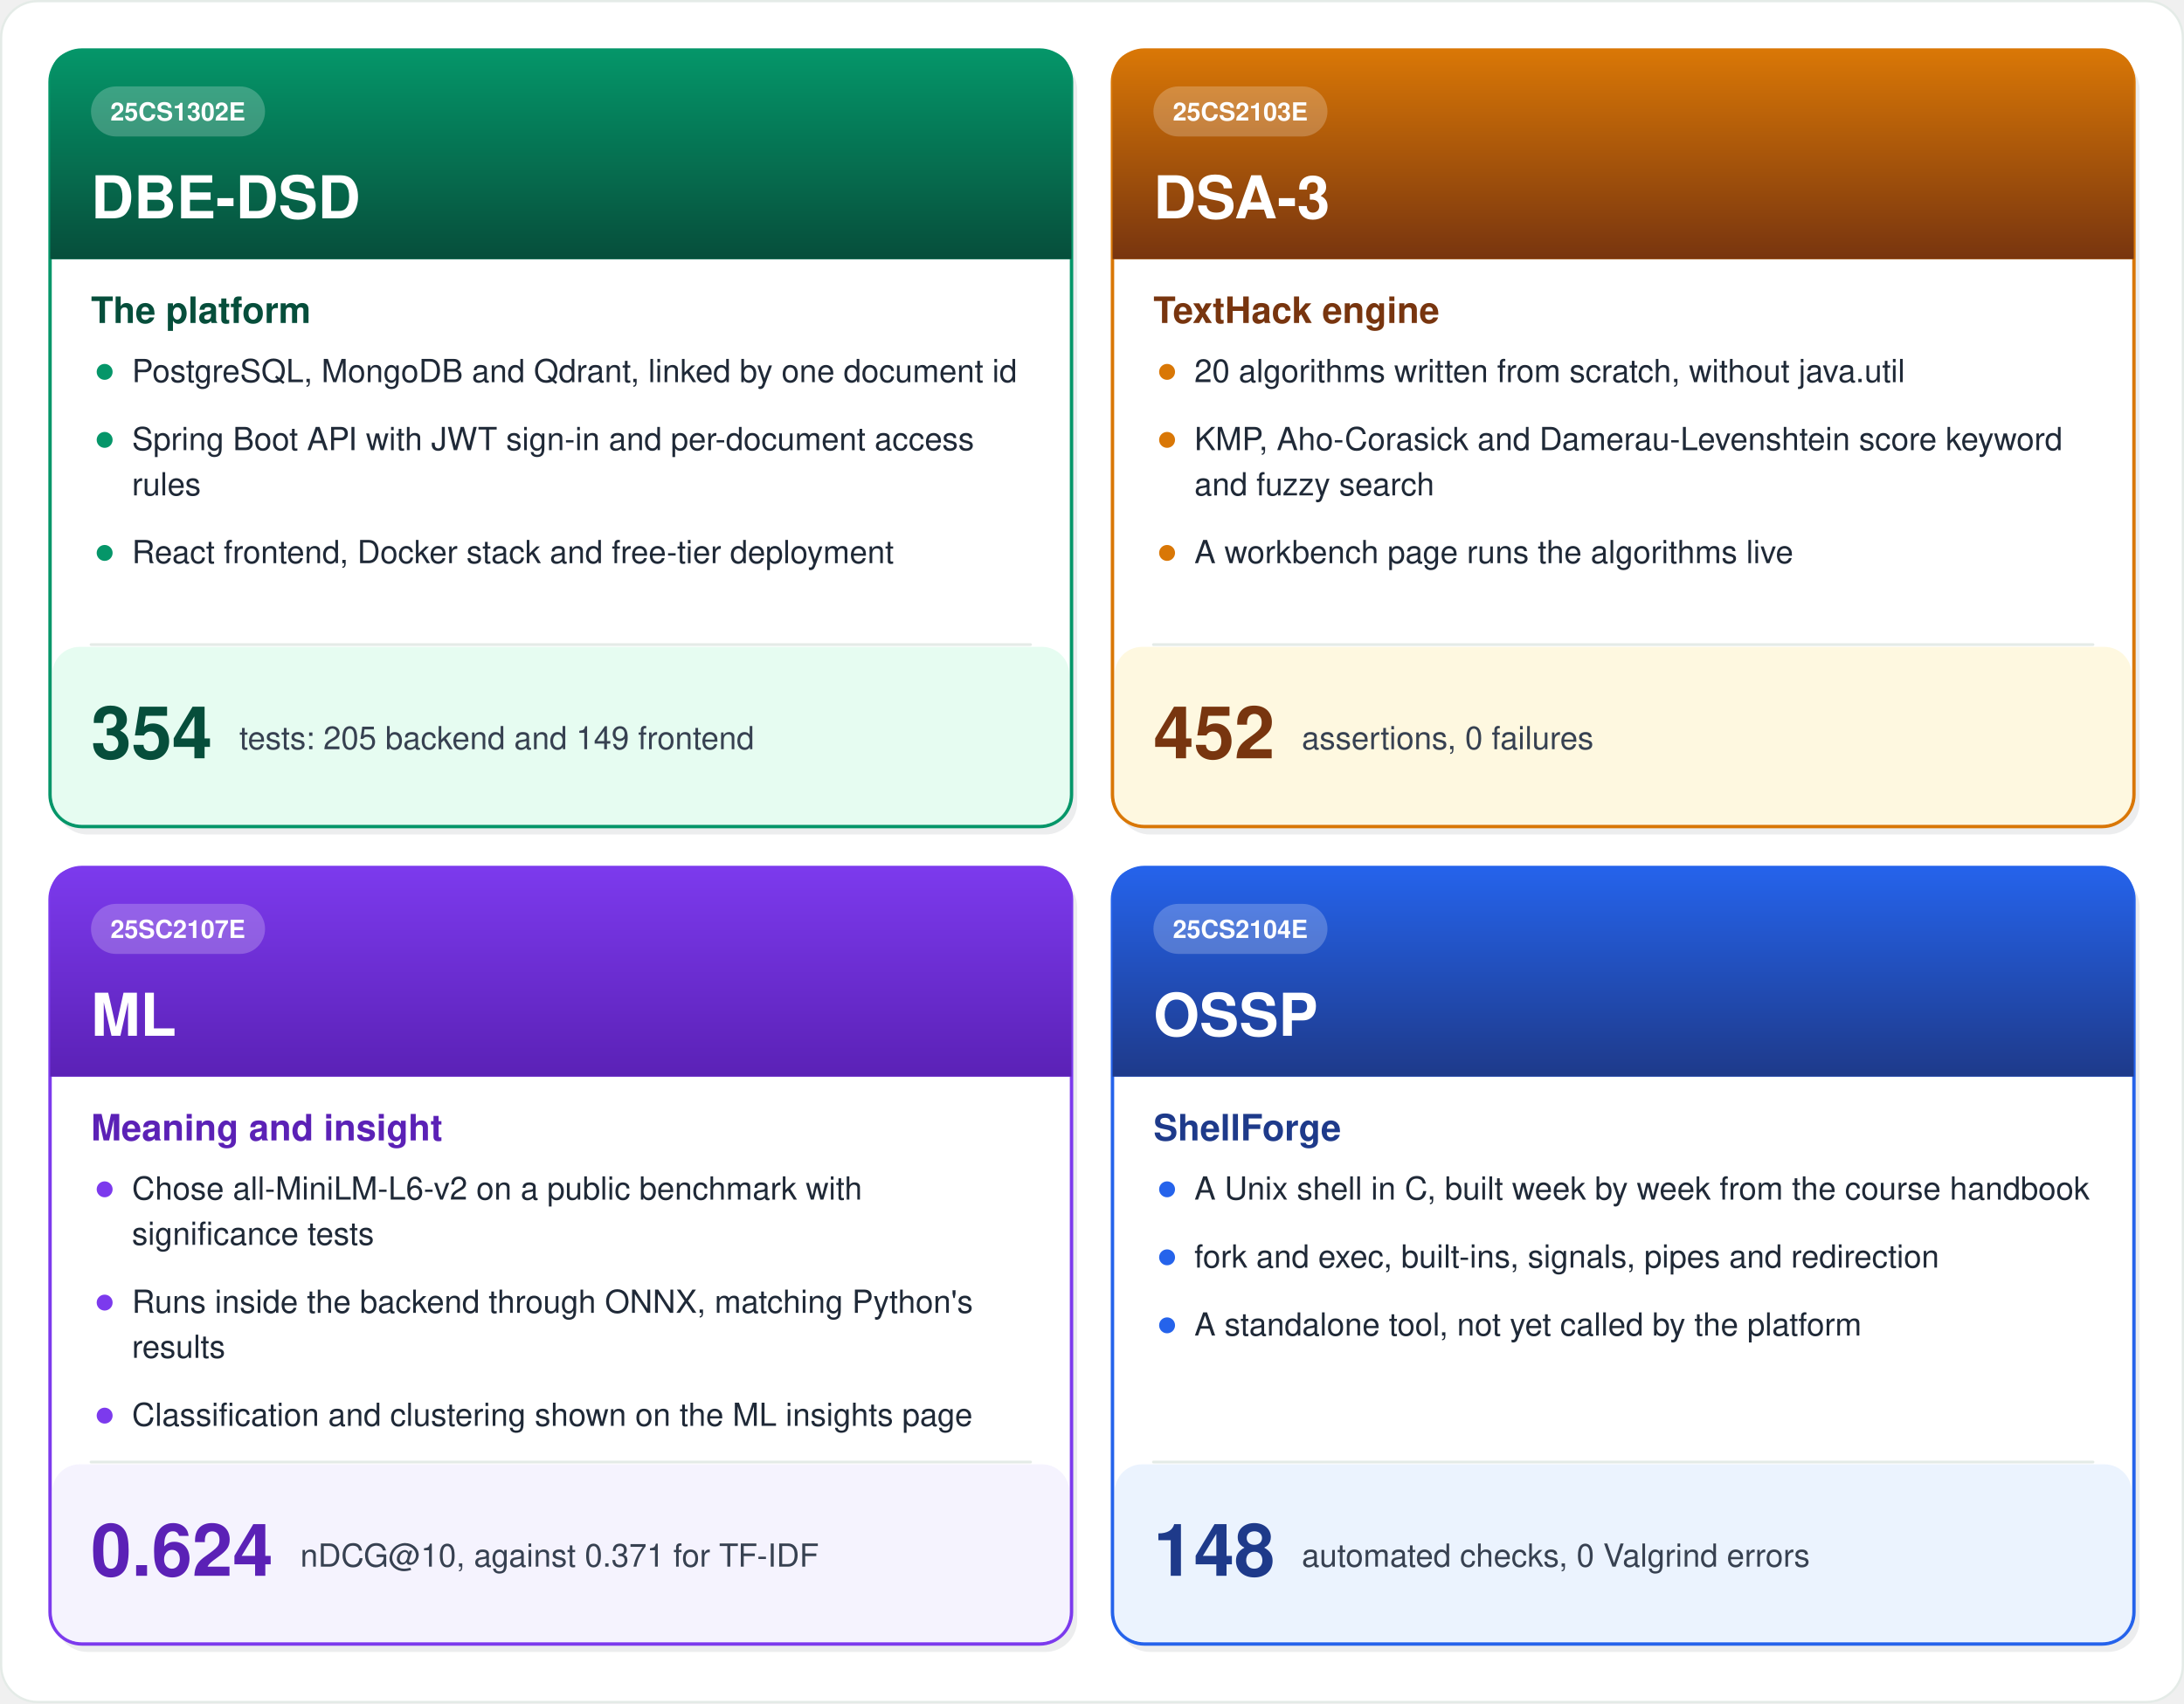
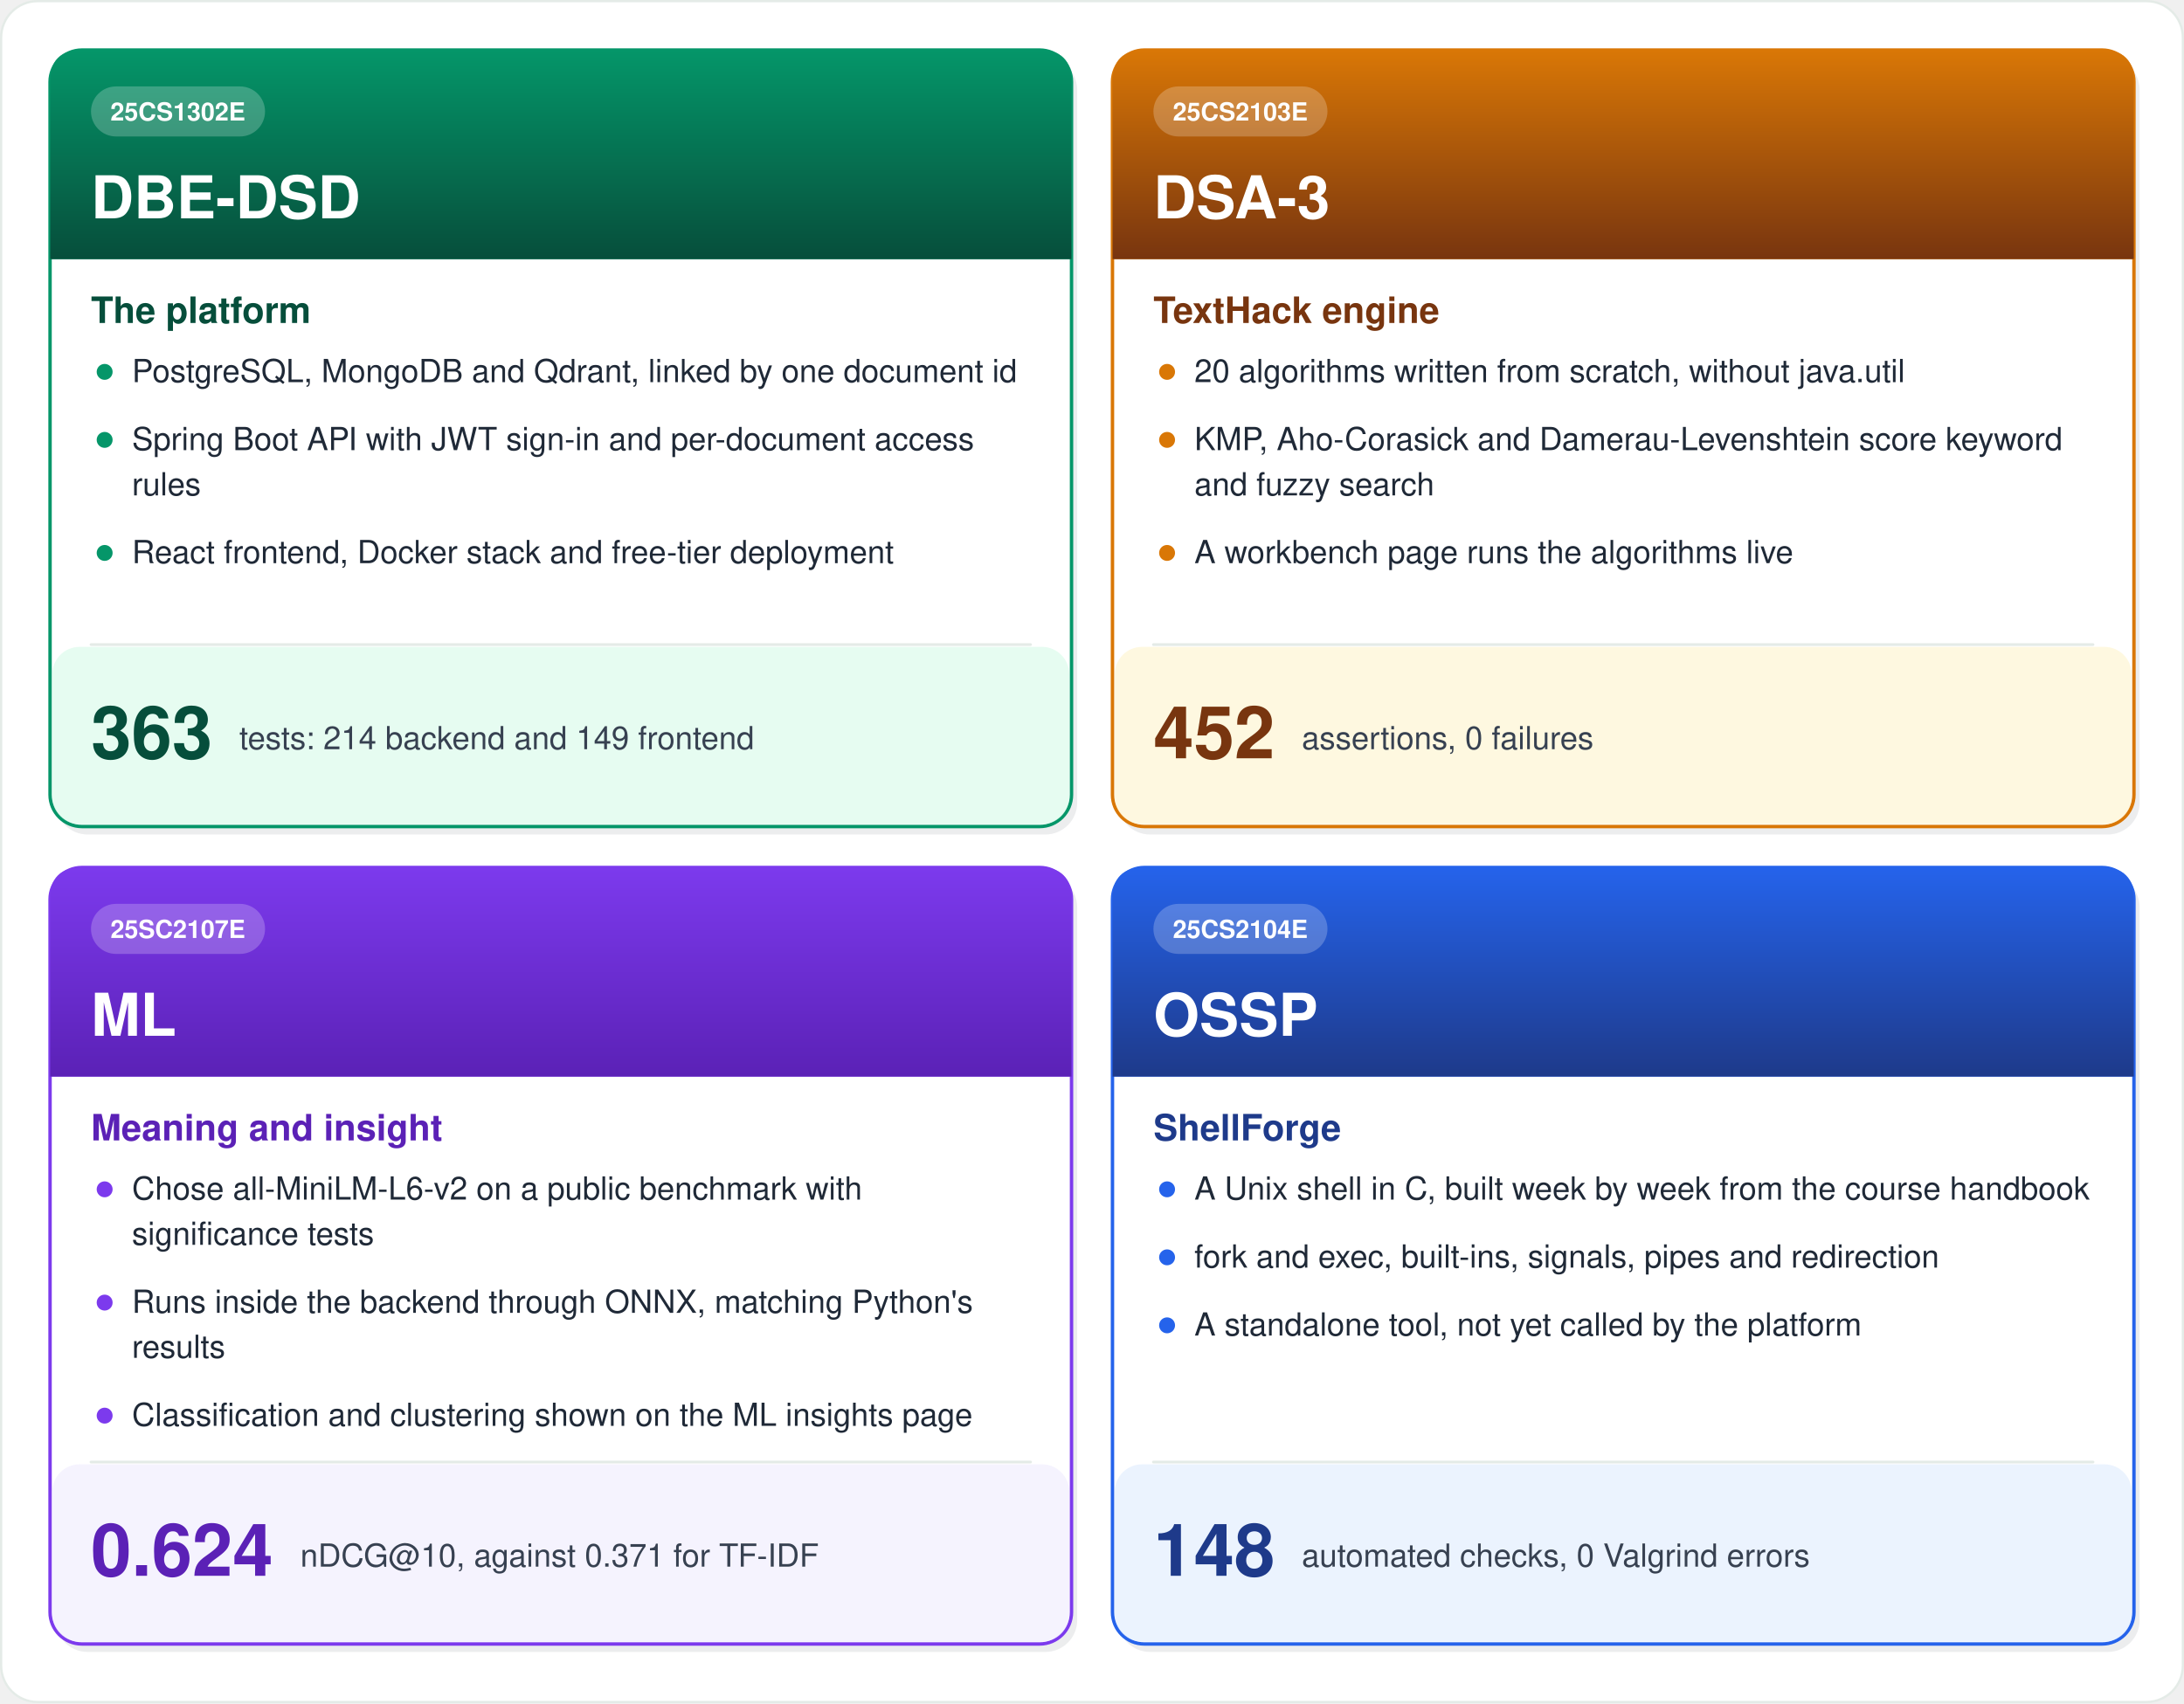
<svg xmlns="http://www.w3.org/2000/svg" width="960" height="749" viewBox="0 0 960 749">
  <defs>
    <linearGradient id="g1" x1="0" y1="0" x2="0" y2="1">
      <stop offset="0" stop-color="#059669" />
      <stop offset="1" stop-color="#064E3B" />
    </linearGradient>
    <linearGradient id="g2" x1="0" y1="0" x2="0" y2="1">
      <stop offset="0" stop-color="#D97706" />
      <stop offset="1" stop-color="#78350F" />
    </linearGradient>
    <linearGradient id="g3" x1="0" y1="0" x2="0" y2="1">
      <stop offset="0" stop-color="#7C3AED" />
      <stop offset="1" stop-color="#5B21B6" />
    </linearGradient>
    <linearGradient id="g4" x1="0" y1="0" x2="0" y2="1">
      <stop offset="0" stop-color="#2563EB" />
      <stop offset="1" stop-color="#1E3A8A" />
    </linearGradient>
  </defs>
  <rect x="0.5" y="0.5" width="959" height="747.8" rx="16" fill="#FFFFFF" stroke="#E4EBE7" />
  <rect x="24.5" y="25.5" width="449.0" height="341.4" rx="14" fill="#0F172A" opacity="0.08" />
  <rect x="22.0" y="22.0" width="449.0" height="341.4" rx="14" fill="#FFFFFF" stroke="#059669" stroke-width="1.5" />
  <path d="M22.0,114.0 V36.0 Q22.0,22.0 36.0,22.0 H457.0 Q471.0,22.0 471.0,36.0 V114.0 Z" fill="url(#g1)" stroke="#059669" stroke-width="0.1" stroke-linejoin="round" stroke-linecap="round" />
  <rect x="40.0" y="38.0" width="76.5" height="22.0" rx="11" fill="#FFFFFF" opacity="0.22" />
  <text x="78.2" y="53.0" font-family="'Segoe UI', 'Helvetica Neue', Helvetica, Arial, sans-serif" font-size="11" fill="#FFFFFF" text-anchor="middle" font-weight="bold" xml:space="preserve">25CS1302E</text>
  <text x="40.0" y="96.0" font-family="'Segoe UI', 'Helvetica Neue', Helvetica, Arial, sans-serif" font-size="26" fill="#FFFFFF" text-anchor="start" font-weight="bold" xml:space="preserve">DBE-DSD</text>
  <text x="40.0" y="142.0" font-family="'Segoe UI', 'Helvetica Neue', Helvetica, Arial, sans-serif" font-size="16" fill="#064E3B" text-anchor="start" font-weight="bold" xml:space="preserve">The platform</text>
  <circle cx="46.0" cy="163.5" r="3.5" fill="#059669" />
  <text x="58.0" y="168.0" font-family="'Segoe UI', 'Helvetica Neue', Helvetica, Arial, sans-serif" font-size="14" fill="#1F2937" text-anchor="start" xml:space="preserve">PostgreSQL, MongoDB and Qdrant, linked by one document id</text>
  <circle cx="46.0" cy="193.4" r="3.5" fill="#059669" />
  <text x="58.0" y="197.9" font-family="'Segoe UI', 'Helvetica Neue', Helvetica, Arial, sans-serif" font-size="14" fill="#1F2937" text-anchor="start" xml:space="preserve">Spring Boot API with JWT sign-in and per-document access</text>
  <text x="58.0" y="217.8" font-family="'Segoe UI', 'Helvetica Neue', Helvetica, Arial, sans-serif" font-size="14" fill="#1F2937" text-anchor="start" xml:space="preserve">rules</text>
  <circle cx="46.0" cy="243.1" r="3.5" fill="#059669" />
  <text x="58.0" y="247.6" font-family="'Segoe UI', 'Helvetica Neue', Helvetica, Arial, sans-serif" font-size="14" fill="#1F2937" text-anchor="start" xml:space="preserve">React frontend, Docker stack and free-tier deployment</text>
  <path d="M40.0,283.4 H453.0" fill="none" stroke="#E4EBE7" stroke-width="1.2" stroke-linejoin="round" stroke-linecap="round" />
  <rect x="23.0" y="284.4" width="447.0" height="78.0" rx="12" fill="#D1FAE5" opacity="0.55" />
-   <text x="40.0" y="333.4" font-family="'Segoe UI', 'Helvetica Neue', Helvetica, Arial, sans-serif" font-size="32" fill="#064E3B" text-anchor="start" font-weight="bold" xml:space="preserve">354</text>
-   <text x="105.2" y="329.4" font-family="'Segoe UI', 'Helvetica Neue', Helvetica, Arial, sans-serif" font-size="14" fill="#374151" text-anchor="start" xml:space="preserve">tests: 205 backend and 149 frontend</text>
+   <text x="40.0" y="333.4" font-family="'Segoe UI', 'Helvetica Neue', Helvetica, Arial, sans-serif" font-size="32" fill="#064E3B" text-anchor="start" font-weight="bold" xml:space="preserve">363</text>
+   <text x="105.2" y="329.4" font-family="'Segoe UI', 'Helvetica Neue', Helvetica, Arial, sans-serif" font-size="14" fill="#374151" text-anchor="start" xml:space="preserve">tests: 214 backend and 149 frontend</text>
  <rect x="491.5" y="25.5" width="449.0" height="341.4" rx="14" fill="#0F172A" opacity="0.08" />
  <rect x="489.0" y="22.0" width="449.0" height="341.4" rx="14" fill="#FFFFFF" stroke="#D97706" stroke-width="1.5" />
  <path d="M489.0,114.0 V36.0 Q489.0,22.0 503.0,22.0 H924.0 Q938.0,22.0 938.0,36.0 V114.0 Z" fill="url(#g2)" stroke="#D97706" stroke-width="0.1" stroke-linejoin="round" stroke-linecap="round" />
  <rect x="507.0" y="38.0" width="76.5" height="22.0" rx="11" fill="#FFFFFF" opacity="0.22" />
  <text x="545.2" y="53.0" font-family="'Segoe UI', 'Helvetica Neue', Helvetica, Arial, sans-serif" font-size="11" fill="#FFFFFF" text-anchor="middle" font-weight="bold" xml:space="preserve">25CS2103E</text>
  <text x="507.0" y="96.0" font-family="'Segoe UI', 'Helvetica Neue', Helvetica, Arial, sans-serif" font-size="26" fill="#FFFFFF" text-anchor="start" font-weight="bold" xml:space="preserve">DSA-3</text>
  <text x="507.0" y="142.0" font-family="'Segoe UI', 'Helvetica Neue', Helvetica, Arial, sans-serif" font-size="16" fill="#78350F" text-anchor="start" font-weight="bold" xml:space="preserve">TextHack engine</text>
  <circle cx="513.0" cy="163.5" r="3.5" fill="#D97706" />
  <text x="525.0" y="168.0" font-family="'Segoe UI', 'Helvetica Neue', Helvetica, Arial, sans-serif" font-size="14" fill="#1F2937" text-anchor="start" xml:space="preserve">20 algorithms written from scratch, without java.util</text>
  <circle cx="513.0" cy="193.4" r="3.5" fill="#D97706" />
  <text x="525.0" y="197.9" font-family="'Segoe UI', 'Helvetica Neue', Helvetica, Arial, sans-serif" font-size="14" fill="#1F2937" text-anchor="start" xml:space="preserve">KMP, Aho-Corasick and Damerau-Levenshtein score keyword</text>
  <text x="525.0" y="217.8" font-family="'Segoe UI', 'Helvetica Neue', Helvetica, Arial, sans-serif" font-size="14" fill="#1F2937" text-anchor="start" xml:space="preserve">and fuzzy search</text>
  <circle cx="513.0" cy="243.1" r="3.5" fill="#D97706" />
  <text x="525.0" y="247.6" font-family="'Segoe UI', 'Helvetica Neue', Helvetica, Arial, sans-serif" font-size="14" fill="#1F2937" text-anchor="start" xml:space="preserve">A workbench page runs the algorithms live</text>
  <path d="M507.0,283.4 H920.0" fill="none" stroke="#E4EBE7" stroke-width="1.2" stroke-linejoin="round" stroke-linecap="round" />
  <rect x="490.0" y="284.4" width="447.0" height="78.0" rx="12" fill="#FEF3C7" opacity="0.55" />
  <text x="507.0" y="333.4" font-family="'Segoe UI', 'Helvetica Neue', Helvetica, Arial, sans-serif" font-size="32" fill="#78350F" text-anchor="start" font-weight="bold" xml:space="preserve">452</text>
  <text x="572.2" y="329.4" font-family="'Segoe UI', 'Helvetica Neue', Helvetica, Arial, sans-serif" font-size="14" fill="#374151" text-anchor="start" xml:space="preserve">assertions, 0 failures</text>
  <rect x="24.5" y="384.9" width="449.0" height="341.4" rx="14" fill="#0F172A" opacity="0.08" />
  <rect x="22.0" y="381.4" width="449.0" height="341.4" rx="14" fill="#FFFFFF" stroke="#7C3AED" stroke-width="1.5" />
  <path d="M22.0,473.4 V395.4 Q22.0,381.4 36.0,381.4 H457.0 Q471.0,381.4 471.0,395.4 V473.4 Z" fill="url(#g3)" stroke="#7C3AED" stroke-width="0.1" stroke-linejoin="round" stroke-linecap="round" />
  <rect x="40.0" y="397.4" width="76.5" height="22.0" rx="11" fill="#FFFFFF" opacity="0.22" />
  <text x="78.2" y="412.4" font-family="'Segoe UI', 'Helvetica Neue', Helvetica, Arial, sans-serif" font-size="11" fill="#FFFFFF" text-anchor="middle" font-weight="bold" xml:space="preserve">25SC2107E</text>
  <text x="40.0" y="455.4" font-family="'Segoe UI', 'Helvetica Neue', Helvetica, Arial, sans-serif" font-size="26" fill="#FFFFFF" text-anchor="start" font-weight="bold" xml:space="preserve">ML</text>
  <text x="40.0" y="501.4" font-family="'Segoe UI', 'Helvetica Neue', Helvetica, Arial, sans-serif" font-size="16" fill="#5B21B6" text-anchor="start" font-weight="bold" xml:space="preserve">Meaning and insight</text>
  <circle cx="46.0" cy="522.9" r="3.5" fill="#7C3AED" />
  <text x="58.0" y="527.4" font-family="'Segoe UI', 'Helvetica Neue', Helvetica, Arial, sans-serif" font-size="14" fill="#1F2937" text-anchor="start" xml:space="preserve">Chose all-MiniLM-L6-v2 on a public benchmark with</text>
  <text x="58.0" y="547.3" font-family="'Segoe UI', 'Helvetica Neue', Helvetica, Arial, sans-serif" font-size="14" fill="#1F2937" text-anchor="start" xml:space="preserve">significance tests</text>
  <circle cx="46.0" cy="572.7" r="3.5" fill="#7C3AED" />
  <text x="58.0" y="577.2" font-family="'Segoe UI', 'Helvetica Neue', Helvetica, Arial, sans-serif" font-size="14" fill="#1F2937" text-anchor="start" xml:space="preserve">Runs inside the backend through ONNX, matching Python's</text>
  <text x="58.0" y="597.0" font-family="'Segoe UI', 'Helvetica Neue', Helvetica, Arial, sans-serif" font-size="14" fill="#1F2937" text-anchor="start" xml:space="preserve">results</text>
  <circle cx="46.0" cy="622.4" r="3.5" fill="#7C3AED" />
  <text x="58.0" y="626.9" font-family="'Segoe UI', 'Helvetica Neue', Helvetica, Arial, sans-serif" font-size="14" fill="#1F2937" text-anchor="start" xml:space="preserve">Classification and clustering shown on the ML insights page</text>
  <path d="M40.0,642.8 H453.0" fill="none" stroke="#E4EBE7" stroke-width="1.2" stroke-linejoin="round" stroke-linecap="round" />
  <rect x="23.0" y="643.8" width="447.0" height="78.0" rx="12" fill="#EDE9FE" opacity="0.55" />
  <text x="40.0" y="692.8" font-family="'Segoe UI', 'Helvetica Neue', Helvetica, Arial, sans-serif" font-size="32" fill="#5B21B6" text-anchor="start" font-weight="bold" xml:space="preserve">0.624</text>
  <text x="132.0" y="688.8" font-family="'Segoe UI', 'Helvetica Neue', Helvetica, Arial, sans-serif" font-size="14" fill="#374151" text-anchor="start" xml:space="preserve">nDCG@10, against 0.371 for TF-IDF</text>
  <rect x="491.5" y="384.9" width="449.0" height="341.4" rx="14" fill="#0F172A" opacity="0.08" />
  <rect x="489.0" y="381.4" width="449.0" height="341.4" rx="14" fill="#FFFFFF" stroke="#2563EB" stroke-width="1.5" />
  <path d="M489.0,473.4 V395.4 Q489.0,381.4 503.0,381.4 H924.0 Q938.0,381.4 938.0,395.4 V473.4 Z" fill="url(#g4)" stroke="#2563EB" stroke-width="0.1" stroke-linejoin="round" stroke-linecap="round" />
  <rect x="507.0" y="397.4" width="76.5" height="22.0" rx="11" fill="#FFFFFF" opacity="0.22" />
  <text x="545.2" y="412.4" font-family="'Segoe UI', 'Helvetica Neue', Helvetica, Arial, sans-serif" font-size="11" fill="#FFFFFF" text-anchor="middle" font-weight="bold" xml:space="preserve">25CS2104E</text>
  <text x="507.0" y="455.4" font-family="'Segoe UI', 'Helvetica Neue', Helvetica, Arial, sans-serif" font-size="26" fill="#FFFFFF" text-anchor="start" font-weight="bold" xml:space="preserve">OSSP</text>
  <text x="507.0" y="501.4" font-family="'Segoe UI', 'Helvetica Neue', Helvetica, Arial, sans-serif" font-size="16" fill="#1E3A8A" text-anchor="start" font-weight="bold" xml:space="preserve">ShellForge</text>
  <circle cx="513.0" cy="522.9" r="3.5" fill="#2563EB" />
  <text x="525.0" y="527.4" font-family="'Segoe UI', 'Helvetica Neue', Helvetica, Arial, sans-serif" font-size="14" fill="#1F2937" text-anchor="start" xml:space="preserve">A Unix shell in C, built week by week from the course handbook</text>
  <circle cx="513.0" cy="552.8" r="3.5" fill="#2563EB" />
  <text x="525.0" y="557.3" font-family="'Segoe UI', 'Helvetica Neue', Helvetica, Arial, sans-serif" font-size="14" fill="#1F2937" text-anchor="start" xml:space="preserve">fork and exec, built-ins, signals, pipes and redirection</text>
  <circle cx="513.0" cy="582.7" r="3.5" fill="#2563EB" />
  <text x="525.0" y="587.2" font-family="'Segoe UI', 'Helvetica Neue', Helvetica, Arial, sans-serif" font-size="14" fill="#1F2937" text-anchor="start" xml:space="preserve">A standalone tool, not yet called by the platform</text>
  <path d="M507.0,642.8 H920.0" fill="none" stroke="#E4EBE7" stroke-width="1.2" stroke-linejoin="round" stroke-linecap="round" />
  <rect x="490.0" y="643.8" width="447.0" height="78.0" rx="12" fill="#DBEAFE" opacity="0.55" />
  <text x="507.0" y="692.8" font-family="'Segoe UI', 'Helvetica Neue', Helvetica, Arial, sans-serif" font-size="32" fill="#1E3A8A" text-anchor="start" font-weight="bold" xml:space="preserve">148</text>
  <text x="572.2" y="688.8" font-family="'Segoe UI', 'Helvetica Neue', Helvetica, Arial, sans-serif" font-size="14" fill="#374151" text-anchor="start" xml:space="preserve">automated checks, 0 Valgrind errors</text>
</svg>
